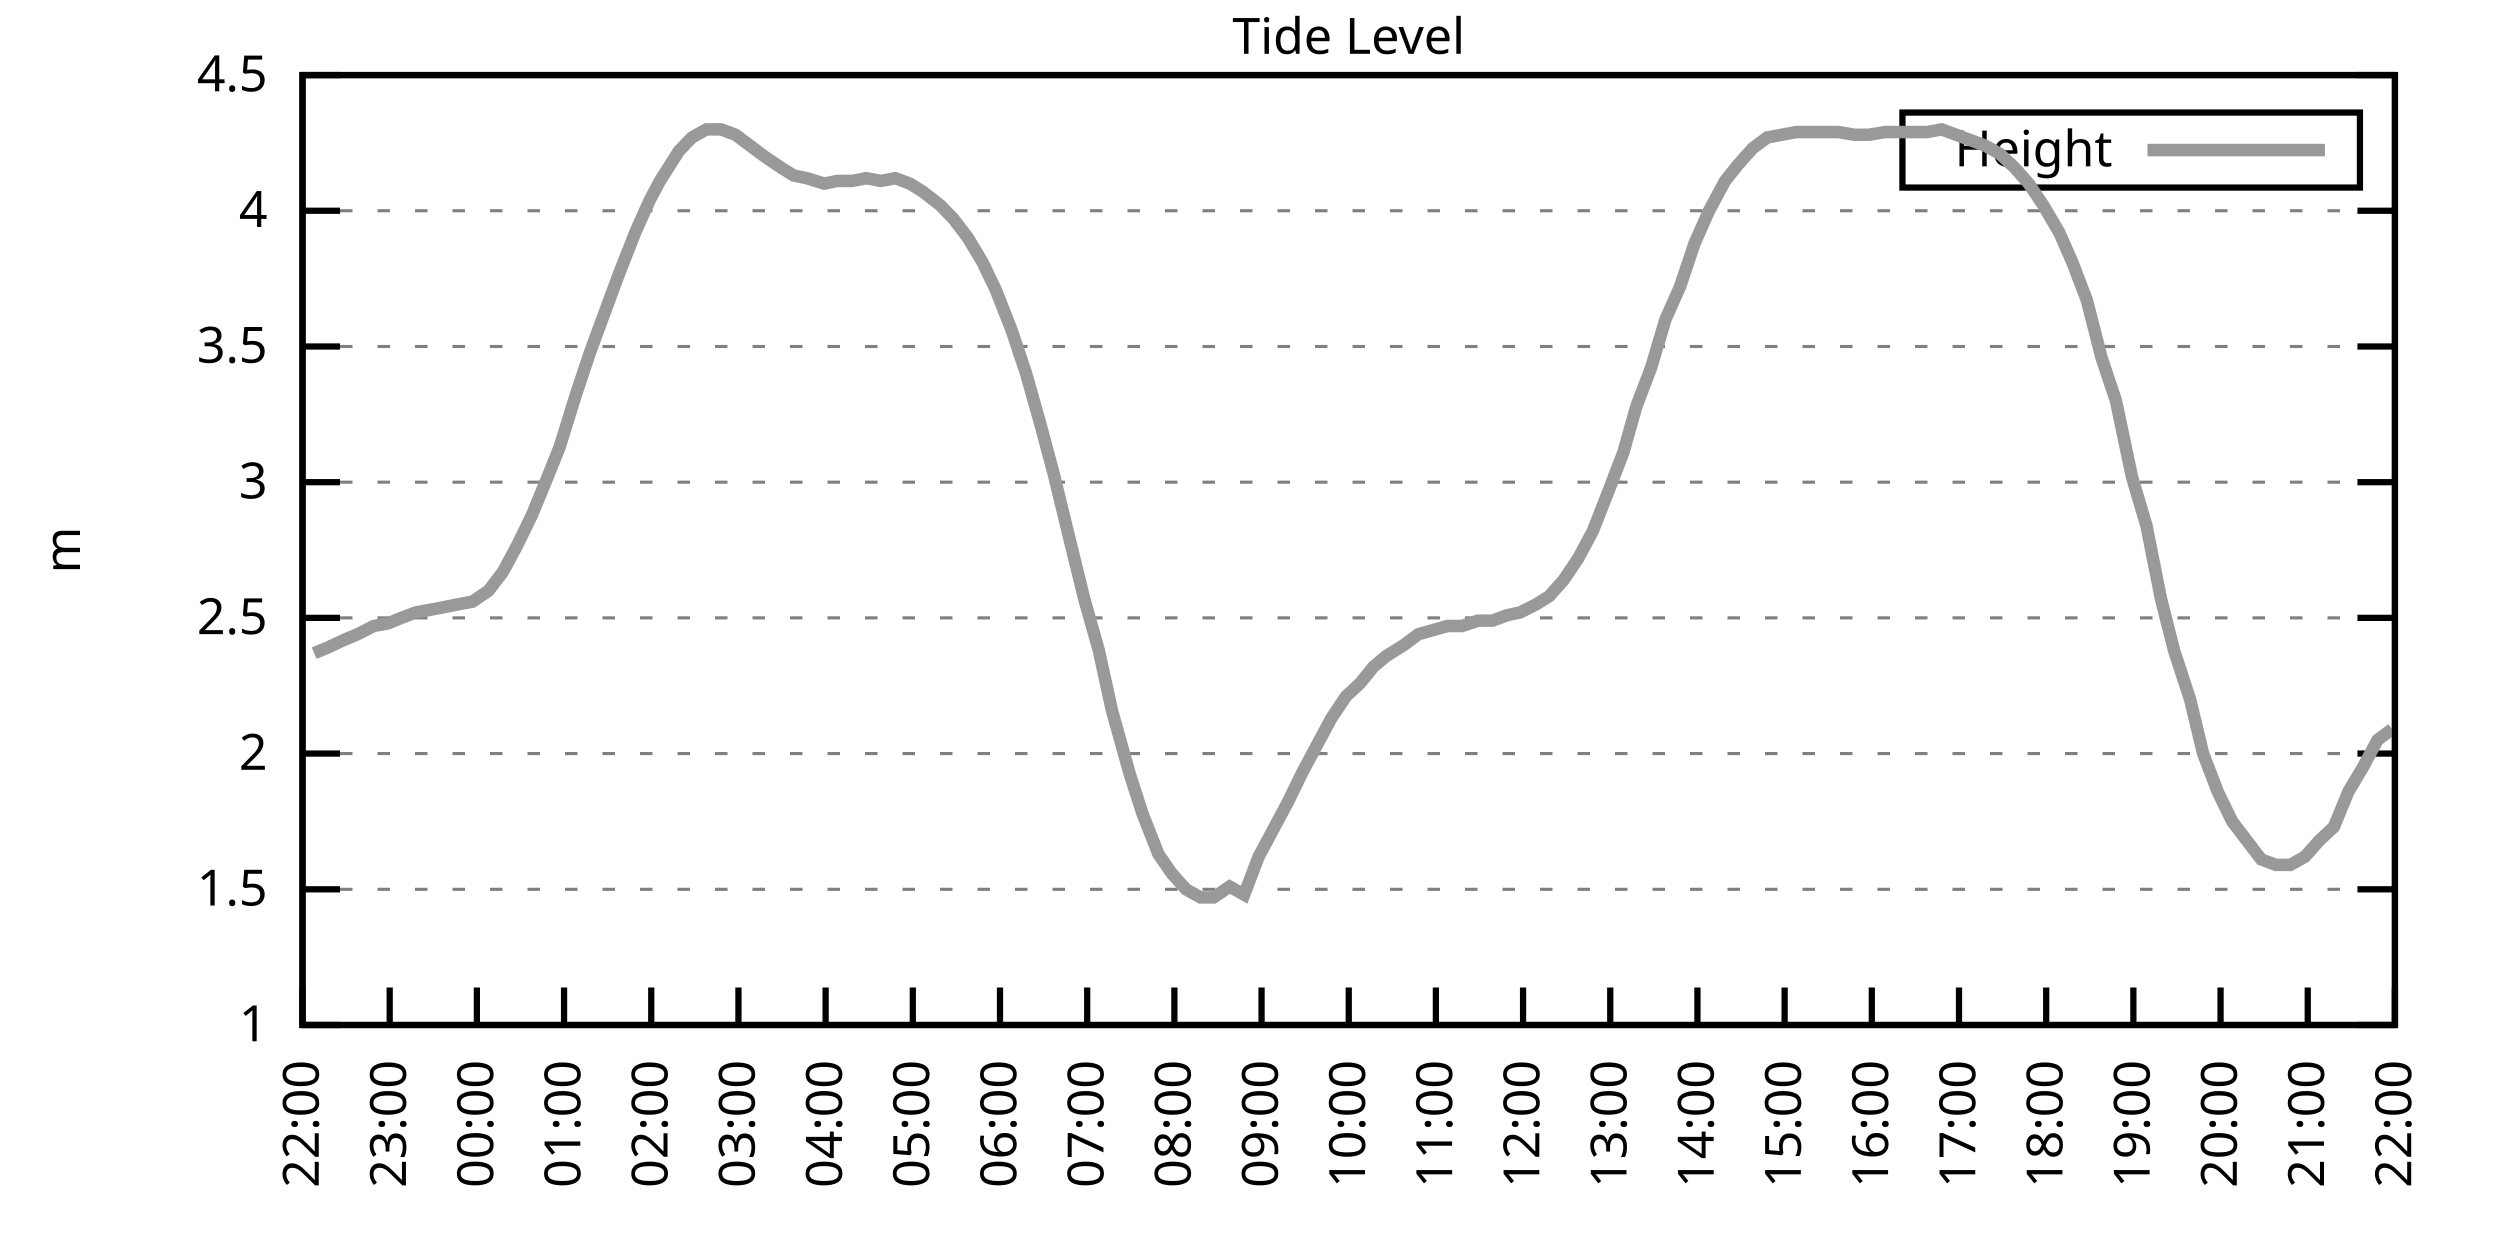
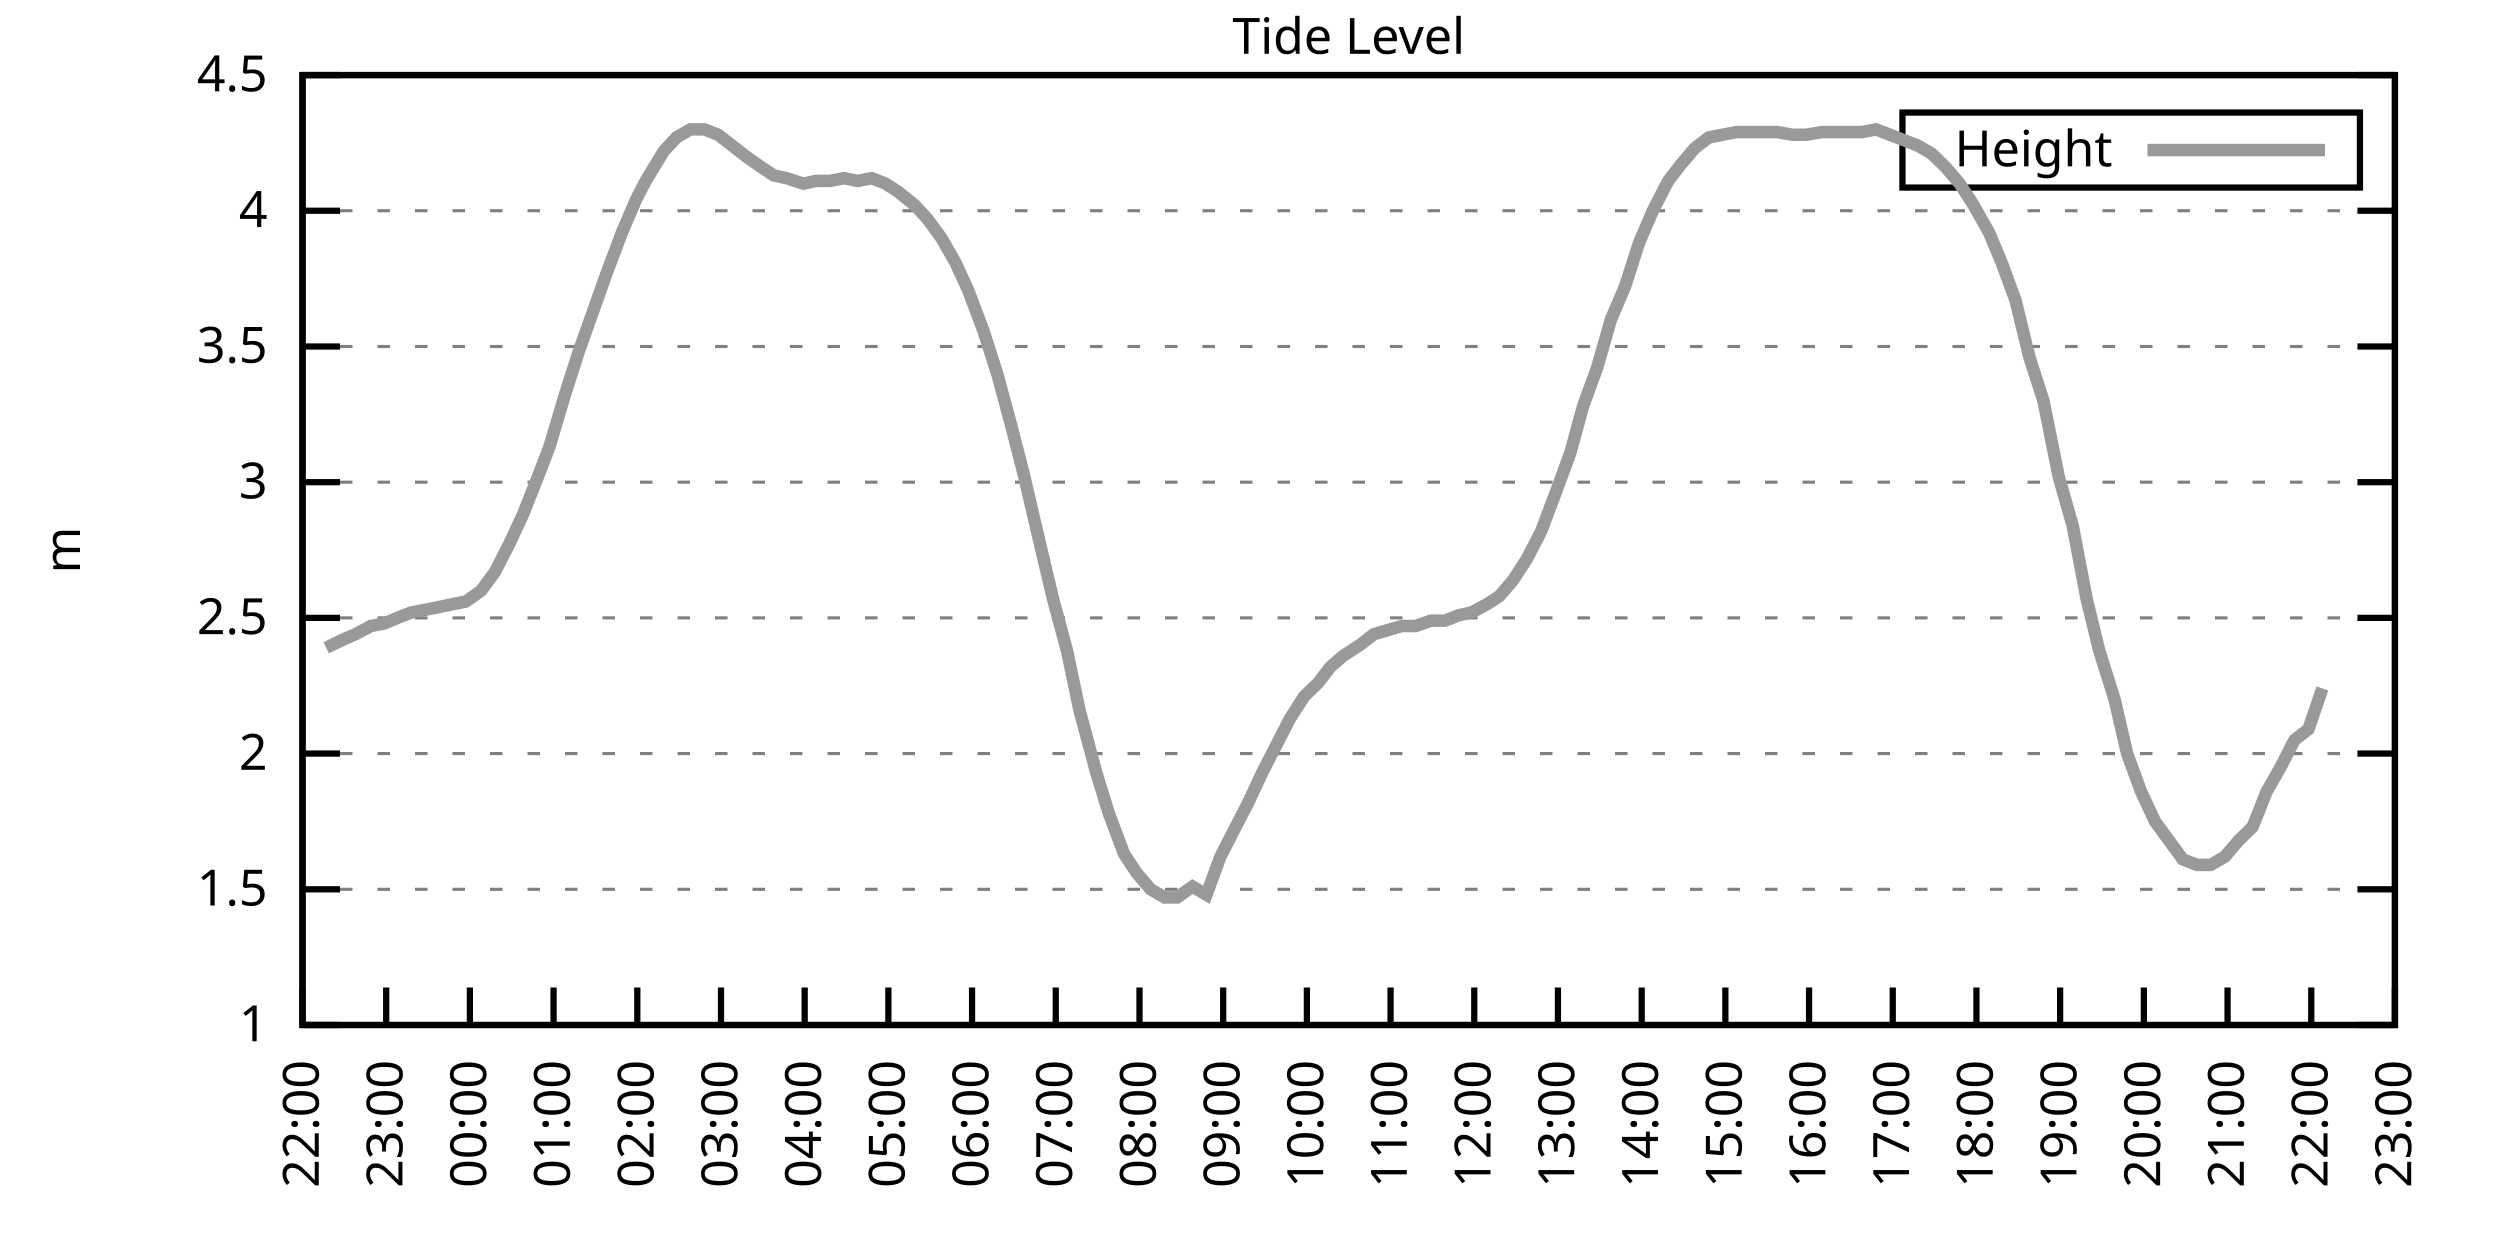
<svg xmlns="http://www.w3.org/2000/svg" xmlns:xlink="http://www.w3.org/1999/xlink" width="400" height="200" viewBox="0 0 400 200">
  <g id="gnuplot_canvas">
    <rect x="0" y="0" width="400" height="200" fill="none" />
    <defs>
      <circle id="gpDot" r="0.5" stroke-width="0.5" stroke="currentColor" />
      <path id="gpPt0" stroke-width="0.333" stroke="currentColor" d="M-1,0 h2 M0,-1 v2" />
      <path id="gpPt1" stroke-width="0.333" stroke="currentColor" d="M-1,-1 L1,1 M1,-1 L-1,1" />
      <path id="gpPt2" stroke-width="0.333" stroke="currentColor" d="M-1,0 L1,0 M0,-1 L0,1 M-1,-1 L1,1 M-1,1 L1,-1" />
      <rect id="gpPt3" stroke-width="0.333" stroke="currentColor" x="-1" y="-1" width="2" height="2" />
      <rect id="gpPt4" stroke-width="0.333" stroke="currentColor" fill="currentColor" x="-1" y="-1" width="2" height="2" />
      <circle id="gpPt5" stroke-width="0.333" stroke="currentColor" cx="0" cy="0" r="1" />
      <use xlink:href="#gpPt5" id="gpPt6" fill="currentColor" stroke="none" />
      <path id="gpPt7" stroke-width="0.333" stroke="currentColor" d="M0,-1.33 L-1.33,0.67 L1.33,0.67 z" />
      <use xlink:href="#gpPt7" id="gpPt8" fill="currentColor" stroke="none" />
      <use xlink:href="#gpPt7" id="gpPt9" stroke="currentColor" transform="rotate(180)" />
      <use xlink:href="#gpPt9" id="gpPt10" fill="currentColor" stroke="none" />
      <use xlink:href="#gpPt3" id="gpPt11" stroke="currentColor" transform="rotate(45)" />
      <use xlink:href="#gpPt11" id="gpPt12" fill="currentColor" stroke="none" />
      <path id="gpPt13" stroke-width="0.333" stroke="currentColor" d="M0,1.330 L1.265,0.411 L0.782,-1.067 L-0.782,-1.076 L-1.265,0.411 z" />
      <use xlink:href="#gpPt13" id="gpPt14" fill="currentColor" stroke="none" />
      <filter id="textbox" filterUnits="objectBoundingBox" x="0" y="0" height="1" width="1">
        <feFlood flood-color="white" flood-opacity="1" result="bgnd" />
        <feComposite in="SourceGraphic" in2="bgnd" operator="atop" />
      </filter>
      <filter id="greybox" filterUnits="objectBoundingBox" x="0" y="0" height="1" width="1">
        <feFlood flood-color="lightgrey" flood-opacity="1" result="grey" />
        <feComposite in="SourceGraphic" in2="grey" operator="atop" />
      </filter>
    </defs>
    <g fill="none" color="white" stroke="currentColor" stroke-width="1.00" stroke-linecap="butt" stroke-linejoin="miter">
</g>
    <g fill="none" color="black" stroke="currentColor" stroke-width="1.00" stroke-linecap="butt" stroke-linejoin="miter">
      <g stroke="none" shape-rendering="crispEdges">
        <polygon fill="rgb(255, 255, 255)" points="48.40,164.00 383.18,164.00 383.18,12.02 48.40,12.02 " />
      </g>
    </g>
    <g fill="none" color="black" stroke="currentColor" stroke-width="1.00" stroke-linecap="butt" stroke-linejoin="miter">
</g>
    <g fill="none" color="black" stroke="black" stroke-width="0.50" stroke-linecap="butt" stroke-linejoin="miter">
</g>
    <g fill="none" color="gray" stroke="currentColor" stroke-width="0.50" stroke-linecap="butt" stroke-linejoin="miter">
      <path stroke="gray" stroke-dasharray="2,4" class="gridline" d="M48.40,164.00 L383.19,164.00  " />
    </g>
    <g fill="none" color="gray" stroke="gray" stroke-width="1.00" stroke-linecap="butt" stroke-linejoin="miter">
</g>
    <g fill="none" color="black" stroke="currentColor" stroke-width="1.00" stroke-linecap="butt" stroke-linejoin="miter">
      <path stroke="black" d="M48.40,164.00 L54.40,164.00 M383.19,164.00 L377.19,164.00  " />
      <g transform="translate(42.80,166.60)" stroke="none" fill="black" font-family="Sans" font-size="8.00" text-anchor="end">
        <text>
          <tspan font-family="Sans"> 1</tspan>
        </text>
      </g>
    </g>
    <g fill="none" color="black" stroke="currentColor" stroke-width="1.00" stroke-linecap="butt" stroke-linejoin="miter">
</g>
    <g fill="none" color="black" stroke="black" stroke-width="0.50" stroke-linecap="butt" stroke-linejoin="miter">
</g>
    <g fill="none" color="gray" stroke="currentColor" stroke-width="0.50" stroke-linecap="butt" stroke-linejoin="miter">
      <path stroke="gray" stroke-dasharray="2,4" class="gridline" d="M48.40,142.29 L383.19,142.29  " />
    </g>
    <g fill="none" color="gray" stroke="gray" stroke-width="1.00" stroke-linecap="butt" stroke-linejoin="miter">
</g>
    <g fill="none" color="black" stroke="currentColor" stroke-width="1.00" stroke-linecap="butt" stroke-linejoin="miter">
      <path stroke="black" d="M48.40,142.29 L54.40,142.29 M383.19,142.29 L377.19,142.29  " />
      <g transform="translate(42.80,144.89)" stroke="none" fill="black" font-family="Sans" font-size="8.00" text-anchor="end">
        <text>
          <tspan font-family="Sans"> 1.5</tspan>
        </text>
      </g>
    </g>
    <g fill="none" color="black" stroke="currentColor" stroke-width="1.00" stroke-linecap="butt" stroke-linejoin="miter">
</g>
    <g fill="none" color="black" stroke="black" stroke-width="0.50" stroke-linecap="butt" stroke-linejoin="miter">
</g>
    <g fill="none" color="gray" stroke="currentColor" stroke-width="0.50" stroke-linecap="butt" stroke-linejoin="miter">
      <path stroke="gray" stroke-dasharray="2,4" class="gridline" d="M48.40,120.57 L383.19,120.57  " />
    </g>
    <g fill="none" color="gray" stroke="gray" stroke-width="1.00" stroke-linecap="butt" stroke-linejoin="miter">
</g>
    <g fill="none" color="black" stroke="currentColor" stroke-width="1.00" stroke-linecap="butt" stroke-linejoin="miter">
      <path stroke="black" d="M48.40,120.57 L54.40,120.57 M383.19,120.57 L377.19,120.57  " />
      <g transform="translate(42.80,123.17)" stroke="none" fill="black" font-family="Sans" font-size="8.00" text-anchor="end">
        <text>
          <tspan font-family="Sans"> 2</tspan>
        </text>
      </g>
    </g>
    <g fill="none" color="black" stroke="currentColor" stroke-width="1.00" stroke-linecap="butt" stroke-linejoin="miter">
</g>
    <g fill="none" color="black" stroke="black" stroke-width="0.50" stroke-linecap="butt" stroke-linejoin="miter">
</g>
    <g fill="none" color="gray" stroke="currentColor" stroke-width="0.50" stroke-linecap="butt" stroke-linejoin="miter">
      <path stroke="gray" stroke-dasharray="2,4" class="gridline" d="M48.40,98.86 L383.19,98.86  " />
    </g>
    <g fill="none" color="gray" stroke="gray" stroke-width="1.00" stroke-linecap="butt" stroke-linejoin="miter">
</g>
    <g fill="none" color="black" stroke="currentColor" stroke-width="1.00" stroke-linecap="butt" stroke-linejoin="miter">
      <path stroke="black" d="M48.40,98.86 L54.40,98.86 M383.19,98.86 L377.19,98.86  " />
      <g transform="translate(42.80,101.46)" stroke="none" fill="black" font-family="Sans" font-size="8.00" text-anchor="end">
        <text>
          <tspan font-family="Sans"> 2.5</tspan>
        </text>
      </g>
    </g>
    <g fill="none" color="black" stroke="currentColor" stroke-width="1.00" stroke-linecap="butt" stroke-linejoin="miter">
</g>
    <g fill="none" color="black" stroke="black" stroke-width="0.50" stroke-linecap="butt" stroke-linejoin="miter">
</g>
    <g fill="none" color="gray" stroke="currentColor" stroke-width="0.50" stroke-linecap="butt" stroke-linejoin="miter">
      <path stroke="gray" stroke-dasharray="2,4" class="gridline" d="M48.40,77.15 L383.19,77.15  " />
    </g>
    <g fill="none" color="gray" stroke="gray" stroke-width="1.00" stroke-linecap="butt" stroke-linejoin="miter">
</g>
    <g fill="none" color="black" stroke="currentColor" stroke-width="1.00" stroke-linecap="butt" stroke-linejoin="miter">
      <path stroke="black" d="M48.40,77.15 L54.40,77.15 M383.19,77.15 L377.19,77.15  " />
      <g transform="translate(42.80,79.75)" stroke="none" fill="black" font-family="Sans" font-size="8.00" text-anchor="end">
        <text>
          <tspan font-family="Sans"> 3</tspan>
        </text>
      </g>
    </g>
    <g fill="none" color="black" stroke="currentColor" stroke-width="1.00" stroke-linecap="butt" stroke-linejoin="miter">
</g>
    <g fill="none" color="black" stroke="black" stroke-width="0.50" stroke-linecap="butt" stroke-linejoin="miter">
</g>
    <g fill="none" color="gray" stroke="currentColor" stroke-width="0.50" stroke-linecap="butt" stroke-linejoin="miter">
      <path stroke="gray" stroke-dasharray="2,4" class="gridline" d="M48.40,55.44 L383.19,55.44  " />
    </g>
    <g fill="none" color="gray" stroke="gray" stroke-width="1.00" stroke-linecap="butt" stroke-linejoin="miter">
</g>
    <g fill="none" color="black" stroke="currentColor" stroke-width="1.00" stroke-linecap="butt" stroke-linejoin="miter">
      <path stroke="black" d="M48.40,55.44 L54.40,55.44 M383.19,55.44 L377.19,55.44  " />
      <g transform="translate(42.80,58.04)" stroke="none" fill="black" font-family="Sans" font-size="8.00" text-anchor="end">
        <text>
          <tspan font-family="Sans"> 3.5</tspan>
        </text>
      </g>
    </g>
    <g fill="none" color="black" stroke="currentColor" stroke-width="1.00" stroke-linecap="butt" stroke-linejoin="miter">
</g>
    <g fill="none" color="black" stroke="black" stroke-width="0.50" stroke-linecap="butt" stroke-linejoin="miter">
</g>
    <g fill="none" color="gray" stroke="currentColor" stroke-width="0.50" stroke-linecap="butt" stroke-linejoin="miter">
      <path stroke="gray" stroke-dasharray="2,4" class="gridline" d="M48.40,33.72 L383.19,33.72  " />
    </g>
    <g fill="none" color="gray" stroke="gray" stroke-width="1.00" stroke-linecap="butt" stroke-linejoin="miter">
</g>
    <g fill="none" color="black" stroke="currentColor" stroke-width="1.00" stroke-linecap="butt" stroke-linejoin="miter">
      <path stroke="black" d="M48.40,33.72 L54.40,33.72 M383.19,33.72 L377.19,33.72  " />
      <g transform="translate(42.80,36.32)" stroke="none" fill="black" font-family="Sans" font-size="8.00" text-anchor="end">
        <text>
          <tspan font-family="Sans"> 4</tspan>
        </text>
      </g>
    </g>
    <g fill="none" color="black" stroke="currentColor" stroke-width="1.00" stroke-linecap="butt" stroke-linejoin="miter">
</g>
    <g fill="none" color="black" stroke="black" stroke-width="0.50" stroke-linecap="butt" stroke-linejoin="miter">
</g>
    <g fill="none" color="gray" stroke="currentColor" stroke-width="0.50" stroke-linecap="butt" stroke-linejoin="miter">
      <path stroke="gray" stroke-dasharray="2,4" class="gridline" d="M48.40,12.01 L383.19,12.01  " />
    </g>
    <g fill="none" color="gray" stroke="gray" stroke-width="1.00" stroke-linecap="butt" stroke-linejoin="miter">
</g>
    <g fill="none" color="black" stroke="currentColor" stroke-width="1.00" stroke-linecap="butt" stroke-linejoin="miter">
      <path stroke="black" d="M48.40,12.01 L54.40,12.01 M383.19,12.01 L377.19,12.01  " />
      <g transform="translate(42.80,14.61)" stroke="none" fill="black" font-family="Sans" font-size="8.00" text-anchor="end">
        <text>
          <tspan font-family="Sans"> 4.5</tspan>
        </text>
      </g>
    </g>
    <g fill="none" color="black" stroke="currentColor" stroke-width="1.00" stroke-linecap="butt" stroke-linejoin="miter">
      <path stroke="black" d="M48.40,164.00 L48.40,158.00  " />
      <g transform="translate(51.00,169.60) rotate(270.00)" stroke="none" fill="black" font-family="Sans" font-size="8.00" text-anchor="end">
        <text>
          <tspan font-family="Sans">22:00</tspan>
        </text>
      </g>
    </g>
    <g fill="none" color="black" stroke="currentColor" stroke-width="1.00" stroke-linecap="butt" stroke-linejoin="miter">
-       <path stroke="black" d="M62.35,164.00 L62.35,158.00  " />
-       <g transform="translate(64.95,169.60) rotate(270.00)" stroke="none" fill="black" font-family="Sans" font-size="8.00" text-anchor="end">
+       <path stroke="black" d="M61.79,164.00 L61.79,158.00  " />
+       <g transform="translate(64.39,169.60) rotate(270.00)" stroke="none" fill="black" font-family="Sans" font-size="8.00" text-anchor="end">
        <text>
          <tspan font-family="Sans">23:00</tspan>
        </text>
      </g>
    </g>
    <g fill="none" color="black" stroke="currentColor" stroke-width="1.00" stroke-linecap="butt" stroke-linejoin="miter">
-       <path stroke="black" d="M76.30,164.00 L76.30,158.00  " />
-       <g transform="translate(78.90,169.60) rotate(270.00)" stroke="none" fill="black" font-family="Sans" font-size="8.00" text-anchor="end">
+       <path stroke="black" d="M75.18,164.00 L75.18,158.00  " />
+       <g transform="translate(77.78,169.60) rotate(270.00)" stroke="none" fill="black" font-family="Sans" font-size="8.00" text-anchor="end">
        <text>
          <tspan font-family="Sans">00:00</tspan>
        </text>
      </g>
    </g>
    <g fill="none" color="black" stroke="currentColor" stroke-width="1.00" stroke-linecap="butt" stroke-linejoin="miter">
-       <path stroke="black" d="M90.25,164.00 L90.25,158.00  " />
-       <g transform="translate(92.85,169.60) rotate(270.00)" stroke="none" fill="black" font-family="Sans" font-size="8.00" text-anchor="end">
+       <path stroke="black" d="M88.57,164.00 L88.57,158.00  " />
+       <g transform="translate(91.17,169.60) rotate(270.00)" stroke="none" fill="black" font-family="Sans" font-size="8.00" text-anchor="end">
        <text>
          <tspan font-family="Sans">01:00</tspan>
        </text>
      </g>
    </g>
    <g fill="none" color="black" stroke="currentColor" stroke-width="1.00" stroke-linecap="butt" stroke-linejoin="miter">
-       <path stroke="black" d="M104.20,164.00 L104.20,158.00  " />
-       <g transform="translate(106.80,169.60) rotate(270.00)" stroke="none" fill="black" font-family="Sans" font-size="8.00" text-anchor="end">
+       <path stroke="black" d="M101.97,164.00 L101.97,158.00  " />
+       <g transform="translate(104.57,169.60) rotate(270.00)" stroke="none" fill="black" font-family="Sans" font-size="8.00" text-anchor="end">
        <text>
          <tspan font-family="Sans">02:00</tspan>
        </text>
      </g>
    </g>
    <g fill="none" color="black" stroke="currentColor" stroke-width="1.00" stroke-linecap="butt" stroke-linejoin="miter">
-       <path stroke="black" d="M118.15,164.00 L118.15,158.00  " />
-       <g transform="translate(120.75,169.60) rotate(270.00)" stroke="none" fill="black" font-family="Sans" font-size="8.00" text-anchor="end">
+       <path stroke="black" d="M115.36,164.00 L115.36,158.00  " />
+       <g transform="translate(117.96,169.60) rotate(270.00)" stroke="none" fill="black" font-family="Sans" font-size="8.00" text-anchor="end">
        <text>
          <tspan font-family="Sans">03:00</tspan>
        </text>
      </g>
    </g>
    <g fill="none" color="black" stroke="currentColor" stroke-width="1.00" stroke-linecap="butt" stroke-linejoin="miter">
-       <path stroke="black" d="M132.10,164.00 L132.10,158.00  " />
-       <g transform="translate(134.70,169.60) rotate(270.00)" stroke="none" fill="black" font-family="Sans" font-size="8.00" text-anchor="end">
+       <path stroke="black" d="M128.75,164.00 L128.75,158.00  " />
+       <g transform="translate(131.35,169.60) rotate(270.00)" stroke="none" fill="black" font-family="Sans" font-size="8.00" text-anchor="end">
        <text>
          <tspan font-family="Sans">04:00</tspan>
        </text>
      </g>
    </g>
    <g fill="none" color="black" stroke="currentColor" stroke-width="1.00" stroke-linecap="butt" stroke-linejoin="miter">
-       <path stroke="black" d="M146.05,164.00 L146.05,158.00  " />
-       <g transform="translate(148.65,169.60) rotate(270.00)" stroke="none" fill="black" font-family="Sans" font-size="8.00" text-anchor="end">
+       <path stroke="black" d="M142.14,164.00 L142.14,158.00  " />
+       <g transform="translate(144.74,169.60) rotate(270.00)" stroke="none" fill="black" font-family="Sans" font-size="8.00" text-anchor="end">
        <text>
          <tspan font-family="Sans">05:00</tspan>
        </text>
      </g>
    </g>
    <g fill="none" color="black" stroke="currentColor" stroke-width="1.00" stroke-linecap="butt" stroke-linejoin="miter">
-       <path stroke="black" d="M160.00,164.00 L160.00,158.00  " />
-       <g transform="translate(162.60,169.60) rotate(270.00)" stroke="none" fill="black" font-family="Sans" font-size="8.00" text-anchor="end">
+       <path stroke="black" d="M155.53,164.00 L155.53,158.00  " />
+       <g transform="translate(158.13,169.60) rotate(270.00)" stroke="none" fill="black" font-family="Sans" font-size="8.00" text-anchor="end">
        <text>
          <tspan font-family="Sans">06:00</tspan>
        </text>
      </g>
    </g>
    <g fill="none" color="black" stroke="currentColor" stroke-width="1.00" stroke-linecap="butt" stroke-linejoin="miter">
-       <path stroke="black" d="M173.95,164.00 L173.95,158.00  " />
-       <g transform="translate(176.55,169.60) rotate(270.00)" stroke="none" fill="black" font-family="Sans" font-size="8.00" text-anchor="end">
+       <path stroke="black" d="M168.92,164.00 L168.92,158.00  " />
+       <g transform="translate(171.52,169.60) rotate(270.00)" stroke="none" fill="black" font-family="Sans" font-size="8.00" text-anchor="end">
        <text>
          <tspan font-family="Sans">07:00</tspan>
        </text>
      </g>
    </g>
    <g fill="none" color="black" stroke="currentColor" stroke-width="1.00" stroke-linecap="butt" stroke-linejoin="miter">
-       <path stroke="black" d="M187.90,164.00 L187.90,158.00  " />
-       <g transform="translate(190.50,169.60) rotate(270.00)" stroke="none" fill="black" font-family="Sans" font-size="8.00" text-anchor="end">
+       <path stroke="black" d="M182.32,164.00 L182.32,158.00  " />
+       <g transform="translate(184.92,169.60) rotate(270.00)" stroke="none" fill="black" font-family="Sans" font-size="8.00" text-anchor="end">
        <text>
          <tspan font-family="Sans">08:00</tspan>
        </text>
      </g>
    </g>
    <g fill="none" color="black" stroke="currentColor" stroke-width="1.00" stroke-linecap="butt" stroke-linejoin="miter">
-       <path stroke="black" d="M201.85,164.00 L201.85,158.00  " />
-       <g transform="translate(204.45,169.60) rotate(270.00)" stroke="none" fill="black" font-family="Sans" font-size="8.00" text-anchor="end">
+       <path stroke="black" d="M195.71,164.00 L195.71,158.00  " />
+       <g transform="translate(198.31,169.60) rotate(270.00)" stroke="none" fill="black" font-family="Sans" font-size="8.00" text-anchor="end">
        <text>
          <tspan font-family="Sans">09:00</tspan>
        </text>
      </g>
    </g>
    <g fill="none" color="black" stroke="currentColor" stroke-width="1.00" stroke-linecap="butt" stroke-linejoin="miter">
-       <path stroke="black" d="M215.80,164.00 L215.80,158.00  " />
-       <g transform="translate(218.40,169.60) rotate(270.00)" stroke="none" fill="black" font-family="Sans" font-size="8.00" text-anchor="end">
+       <path stroke="black" d="M209.10,164.00 L209.10,158.00  " />
+       <g transform="translate(211.70,169.60) rotate(270.00)" stroke="none" fill="black" font-family="Sans" font-size="8.00" text-anchor="end">
        <text>
          <tspan font-family="Sans">10:00</tspan>
        </text>
      </g>
    </g>
    <g fill="none" color="black" stroke="currentColor" stroke-width="1.00" stroke-linecap="butt" stroke-linejoin="miter">
-       <path stroke="black" d="M229.74,164.00 L229.74,158.00  " />
-       <g transform="translate(232.34,169.60) rotate(270.00)" stroke="none" fill="black" font-family="Sans" font-size="8.00" text-anchor="end">
+       <path stroke="black" d="M222.49,164.00 L222.49,158.00  " />
+       <g transform="translate(225.09,169.60) rotate(270.00)" stroke="none" fill="black" font-family="Sans" font-size="8.00" text-anchor="end">
        <text>
          <tspan font-family="Sans">11:00</tspan>
        </text>
      </g>
    </g>
    <g fill="none" color="black" stroke="currentColor" stroke-width="1.00" stroke-linecap="butt" stroke-linejoin="miter">
-       <path stroke="black" d="M243.69,164.00 L243.69,158.00  " />
-       <g transform="translate(246.29,169.60) rotate(270.00)" stroke="none" fill="black" font-family="Sans" font-size="8.00" text-anchor="end">
+       <path stroke="black" d="M235.88,164.00 L235.88,158.00  " />
+       <g transform="translate(238.48,169.60) rotate(270.00)" stroke="none" fill="black" font-family="Sans" font-size="8.00" text-anchor="end">
        <text>
          <tspan font-family="Sans">12:00</tspan>
        </text>
      </g>
    </g>
    <g fill="none" color="black" stroke="currentColor" stroke-width="1.00" stroke-linecap="butt" stroke-linejoin="miter">
-       <path stroke="black" d="M257.64,164.00 L257.64,158.00  " />
-       <g transform="translate(260.24,169.60) rotate(270.00)" stroke="none" fill="black" font-family="Sans" font-size="8.00" text-anchor="end">
+       <path stroke="black" d="M249.27,164.00 L249.27,158.00  " />
+       <g transform="translate(251.87,169.60) rotate(270.00)" stroke="none" fill="black" font-family="Sans" font-size="8.00" text-anchor="end">
        <text>
          <tspan font-family="Sans">13:00</tspan>
        </text>
      </g>
    </g>
    <g fill="none" color="black" stroke="currentColor" stroke-width="1.00" stroke-linecap="butt" stroke-linejoin="miter">
-       <path stroke="black" d="M271.59,164.00 L271.59,158.00  " />
-       <g transform="translate(274.19,169.60) rotate(270.00)" stroke="none" fill="black" font-family="Sans" font-size="8.00" text-anchor="end">
+       <path stroke="black" d="M262.67,164.00 L262.67,158.00  " />
+       <g transform="translate(265.27,169.60) rotate(270.00)" stroke="none" fill="black" font-family="Sans" font-size="8.00" text-anchor="end">
        <text>
          <tspan font-family="Sans">14:00</tspan>
        </text>
      </g>
    </g>
    <g fill="none" color="black" stroke="currentColor" stroke-width="1.00" stroke-linecap="butt" stroke-linejoin="miter">
-       <path stroke="black" d="M285.54,164.00 L285.54,158.00  " />
-       <g transform="translate(288.14,169.60) rotate(270.00)" stroke="none" fill="black" font-family="Sans" font-size="8.00" text-anchor="end">
+       <path stroke="black" d="M276.06,164.00 L276.06,158.00  " />
+       <g transform="translate(278.66,169.60) rotate(270.00)" stroke="none" fill="black" font-family="Sans" font-size="8.00" text-anchor="end">
        <text>
          <tspan font-family="Sans">15:00</tspan>
        </text>
      </g>
    </g>
    <g fill="none" color="black" stroke="currentColor" stroke-width="1.00" stroke-linecap="butt" stroke-linejoin="miter">
-       <path stroke="black" d="M299.49,164.00 L299.49,158.00  " />
-       <g transform="translate(302.09,169.60) rotate(270.00)" stroke="none" fill="black" font-family="Sans" font-size="8.00" text-anchor="end">
+       <path stroke="black" d="M289.45,164.00 L289.45,158.00  " />
+       <g transform="translate(292.05,169.60) rotate(270.00)" stroke="none" fill="black" font-family="Sans" font-size="8.00" text-anchor="end">
        <text>
          <tspan font-family="Sans">16:00</tspan>
        </text>
      </g>
    </g>
    <g fill="none" color="black" stroke="currentColor" stroke-width="1.00" stroke-linecap="butt" stroke-linejoin="miter">
-       <path stroke="black" d="M313.44,164.00 L313.44,158.00  " />
-       <g transform="translate(316.04,169.60) rotate(270.00)" stroke="none" fill="black" font-family="Sans" font-size="8.00" text-anchor="end">
+       <path stroke="black" d="M302.84,164.00 L302.84,158.00  " />
+       <g transform="translate(305.44,169.60) rotate(270.00)" stroke="none" fill="black" font-family="Sans" font-size="8.00" text-anchor="end">
        <text>
          <tspan font-family="Sans">17:00</tspan>
        </text>
      </g>
    </g>
    <g fill="none" color="black" stroke="currentColor" stroke-width="1.00" stroke-linecap="butt" stroke-linejoin="miter">
-       <path stroke="black" d="M327.39,164.00 L327.39,158.00  " />
-       <g transform="translate(329.99,169.60) rotate(270.00)" stroke="none" fill="black" font-family="Sans" font-size="8.00" text-anchor="end">
+       <path stroke="black" d="M316.23,164.00 L316.23,158.00  " />
+       <g transform="translate(318.83,169.60) rotate(270.00)" stroke="none" fill="black" font-family="Sans" font-size="8.00" text-anchor="end">
        <text>
          <tspan font-family="Sans">18:00</tspan>
        </text>
      </g>
    </g>
    <g fill="none" color="black" stroke="currentColor" stroke-width="1.00" stroke-linecap="butt" stroke-linejoin="miter">
-       <path stroke="black" d="M341.34,164.00 L341.34,158.00  " />
-       <g transform="translate(343.94,169.60) rotate(270.00)" stroke="none" fill="black" font-family="Sans" font-size="8.00" text-anchor="end">
+       <path stroke="black" d="M329.62,164.00 L329.62,158.00  " />
+       <g transform="translate(332.22,169.60) rotate(270.00)" stroke="none" fill="black" font-family="Sans" font-size="8.00" text-anchor="end">
        <text>
          <tspan font-family="Sans">19:00</tspan>
        </text>
      </g>
    </g>
    <g fill="none" color="black" stroke="currentColor" stroke-width="1.00" stroke-linecap="butt" stroke-linejoin="miter">
-       <path stroke="black" d="M355.29,164.00 L355.29,158.00  " />
-       <g transform="translate(357.89,169.60) rotate(270.00)" stroke="none" fill="black" font-family="Sans" font-size="8.00" text-anchor="end">
+       <path stroke="black" d="M343.02,164.00 L343.02,158.00  " />
+       <g transform="translate(345.62,169.60) rotate(270.00)" stroke="none" fill="black" font-family="Sans" font-size="8.00" text-anchor="end">
        <text>
          <tspan font-family="Sans">20:00</tspan>
        </text>
      </g>
    </g>
    <g fill="none" color="black" stroke="currentColor" stroke-width="1.00" stroke-linecap="butt" stroke-linejoin="miter">
-       <path stroke="black" d="M369.24,164.00 L369.24,158.00  " />
-       <g transform="translate(371.84,169.60) rotate(270.00)" stroke="none" fill="black" font-family="Sans" font-size="8.00" text-anchor="end">
+       <path stroke="black" d="M356.41,164.00 L356.41,158.00  " />
+       <g transform="translate(359.01,169.60) rotate(270.00)" stroke="none" fill="black" font-family="Sans" font-size="8.00" text-anchor="end">
        <text>
          <tspan font-family="Sans">21:00</tspan>
+         </text>
+       </g>
+     </g>
+     <g fill="none" color="black" stroke="currentColor" stroke-width="1.00" stroke-linecap="butt" stroke-linejoin="miter">
+       <path stroke="black" d="M369.80,164.00 L369.80,158.00  " />
+       <g transform="translate(372.40,169.60) rotate(270.00)" stroke="none" fill="black" font-family="Sans" font-size="8.00" text-anchor="end">
+         <text>
+           <tspan font-family="Sans">22:00</tspan>
        </text>
      </g>
    </g>
    <g fill="none" color="black" stroke="currentColor" stroke-width="1.00" stroke-linecap="butt" stroke-linejoin="miter">
      <path stroke="black" d="M383.19,164.00 L383.19,158.00  " />
      <g transform="translate(385.79,169.60) rotate(270.00)" stroke="none" fill="black" font-family="Sans" font-size="8.00" text-anchor="end">
        <text>
-           <tspan font-family="Sans">22:00</tspan>
+           <tspan font-family="Sans">23:00</tspan>
        </text>
      </g>
    </g>
    <g fill="none" color="black" stroke="currentColor" stroke-width="1.00" stroke-linecap="butt" stroke-linejoin="miter">
</g>
    <g fill="none" color="black" stroke="currentColor" stroke-width="1.00" stroke-linecap="butt" stroke-linejoin="miter">
      <path stroke="black" d="M48.40,12.01 L48.40,164.00 L383.19,164.00 L383.19,12.01 L48.40,12.01 Z  " />
    </g>
    <g fill="none" color="black" stroke="currentColor" stroke-width="1.00" stroke-linecap="butt" stroke-linejoin="miter">
</g>
    <g fill="none" color="black" stroke="currentColor" stroke-width="1.00" stroke-linecap="butt" stroke-linejoin="miter">
      <path stroke="black" d="M304.39,30.01 L304.39,18.01 L377.59,18.01 L377.59,30.01 L304.39,30.01 Z  " />
    </g>
    <g id="Tide_level_plot_1">
      <g fill="none" color="white" stroke="black" stroke-width="2.00" stroke-linecap="butt" stroke-linejoin="miter">
</g>
      <g fill="none" color="black" stroke="currentColor" stroke-width="2.00" stroke-linecap="butt" stroke-linejoin="miter">
        <g transform="translate(337.99,26.61)" stroke="none" fill="black" font-family="Sans" font-size="8.00" text-anchor="end">
          <text>
            <tspan font-family="Sans">Height</tspan>
          </text>
        </g>
      </g>
      <g fill="none" color="black" stroke="currentColor" stroke-width="2.00" stroke-linecap="butt" stroke-linejoin="miter">
-         <path stroke="rgb(153, 153, 153)" d="M343.59,24.01 L371.99,24.01 M50.26,104.51 L52.35,103.64 L55.14,102.34 L57.23,101.47 L59.79,100.16 L62.12,99.73   L64.21,98.86 L66.53,97.99 L68.86,97.56 L71.18,97.12 L73.28,96.69 L75.60,96.26 L78.16,94.52 L80.48,91.48   L82.81,87.14 L85.13,82.36 L87.46,76.71 L89.55,71.50 L92.11,63.25 L94.43,56.30 L96.99,49.36 L99.08,43.71   L101.64,37.20 L103.97,31.99 L105.59,28.95 L108.62,24.17 L110.71,22.00 L113.03,20.70 L115.36,20.70 L117.68,21.56   L120.01,23.30 L122.33,25.04 L124.89,26.77 L126.98,28.08 L129.08,28.51 L131.87,29.38 L133.96,28.95 L136.28,28.95   L138.61,28.51 L140.93,28.95 L143.26,28.51 L145.58,29.38 L147.67,30.68 L150.46,32.85 L152.56,35.03 L154.88,38.07   L157.21,41.97 L159.30,46.32 L161.86,52.83 L164.18,59.78 L166.51,68.03 L168.60,75.85 L170.92,85.40 L173.48,95.82   L175.81,104.07 L177.90,113.63 L180.69,123.61 L182.78,130.13 L185.34,136.64 L187.43,139.68 L189.76,142.29 L192.08,143.59   L194.17,143.59 L196.73,141.85 L199.06,143.16 L201.38,137.08 L203.71,132.73 L206.03,128.39 L208.36,123.61 L210.68,119.27   L213.01,114.93 L215.33,111.45 L217.65,109.28 L219.75,106.68 L221.84,104.94 L224.63,103.20 L226.95,101.47 L231.60,100.16   L233.93,100.16 L236.49,99.30 L238.81,99.30 L241.14,98.43 L243.23,97.99 L245.79,96.69 L247.88,95.39 L250.20,92.78   L252.53,89.31 L254.85,84.97 L257.41,78.45 L259.74,72.37 L261.83,64.99 L264.15,58.91 L266.48,51.09 L268.80,45.88   L271.13,38.93 L273.45,33.72 L276.01,28.95 L278.10,26.34 L280.43,23.73 L282.75,22.00 L285.08,21.56 L287.40,21.13   L289.73,21.13 L292.05,21.13 L294.15,21.13 L296.70,21.56 L299.03,21.56 L301.58,21.13 L303.91,21.13 L305.77,21.13   L308.33,21.13 L310.65,20.70 L312.98,21.56 L315.30,22.43 L317.63,23.30 L319.95,24.60 L322.28,26.77 L324.60,29.38   L326.93,32.85 L329.48,37.20 L331.58,41.97 L333.90,48.05 L336.23,57.17 L338.55,64.12 L341.11,76.28 L343.43,84.10   L345.76,95.82 L347.85,104.07 L350.41,111.89 L352.50,120.57 L354.83,126.65 L357.15,131.43 L361.80,137.51 L364.13,138.38   L366.45,138.38 L368.78,137.08 L371.10,134.47 L373.43,132.30 L375.75,126.65 L378.08,122.75 L380.40,118.40 L382.73,116.67    " />
+         <path stroke="rgb(153, 153, 153)" d="M343.59,24.01 L371.99,24.01 M52.19,103.64 L54.87,102.34 L56.88,101.47 L59.34,100.16 L61.57,99.73 L63.58,98.86   L65.81,97.99 L68.04,97.56 L70.27,97.12 L72.28,96.69 L74.51,96.26 L76.97,94.52 L79.20,91.48 L81.43,87.14   L83.66,82.36 L85.90,76.71 L87.91,71.50 L90.36,63.25 L92.59,56.30 L95.05,49.36 L97.06,43.71 L99.51,37.20   L101.74,31.99 L103.31,28.95 L106.21,24.17 L108.22,22.00 L110.45,20.70 L112.68,20.70 L114.91,21.56 L117.14,23.30   L119.38,25.04 L121.83,26.77 L123.84,28.08 L125.85,28.51 L128.53,29.38 L130.54,28.95 L132.77,28.95 L135.00,28.51   L137.23,28.95 L139.46,28.51 L141.69,29.38 L143.70,30.68 L146.38,32.85 L148.39,35.03 L150.62,38.07 L152.85,41.97   L154.86,46.32 L157.32,52.83 L159.55,59.78 L161.78,68.03 L163.79,75.85 L166.02,85.40 L168.48,95.82 L170.71,104.07   L172.72,113.63 L175.40,123.61 L177.41,130.13 L179.86,136.64 L181.87,139.68 L184.10,142.29 L186.33,143.59 L188.34,143.59   L190.80,141.85 L193.03,143.16 L195.26,137.08 L197.49,132.73 L199.73,128.39 L201.96,123.61 L204.19,119.27 L206.42,114.93   L208.65,111.45 L210.88,109.28 L212.89,106.68 L214.90,104.94 L217.58,103.20 L219.81,101.47 L224.28,100.16 L226.51,100.16   L228.96,99.30 L231.20,99.30 L233.43,98.43 L235.44,97.99 L237.89,96.69 L239.90,95.39 L242.13,92.78 L244.36,89.31   L246.60,84.97 L249.05,78.45 L251.28,72.37 L253.29,64.99 L255.52,58.91 L257.76,51.09 L259.99,45.88 L262.22,38.93   L264.45,33.72 L266.91,28.95 L268.92,26.34 L271.15,23.73 L273.38,22.00 L275.61,21.56 L277.84,21.13 L280.07,21.13   L282.31,21.13 L284.32,21.13 L286.77,21.56 L289.00,21.56 L291.46,21.13 L293.69,21.13 L295.48,21.13 L297.93,21.13   L300.16,20.70 L302.39,21.56 L304.63,22.43 L306.86,23.30 L309.09,24.60 L311.32,26.77 L313.55,29.38 L315.79,32.85   L318.24,37.20 L320.25,41.97 L322.48,48.05 L324.71,57.17 L326.95,64.12 L329.40,76.28 L331.63,84.10 L333.86,95.82   L335.87,104.07 L338.33,111.89 L340.34,120.57 L342.57,126.65 L344.80,131.43 L349.26,137.51 L351.50,138.38 L353.73,138.38   L355.96,137.08 L358.19,134.47 L360.42,132.30 L362.66,126.65 L364.89,122.75 L367.12,118.40 L369.35,116.67 L371.58,110.15    " />
      </g>
    </g>
    <g fill="none" color="black" stroke="currentColor" stroke-width="2.00" stroke-linecap="butt" stroke-linejoin="miter">
</g>
    <g fill="none" color="black" stroke="black" stroke-width="1.00" stroke-linecap="butt" stroke-linejoin="miter">
</g>
    <g fill="none" color="black" stroke="currentColor" stroke-width="1.00" stroke-linecap="butt" stroke-linejoin="miter">
      <path stroke="black" d="M48.40,12.01 L48.40,164.00 L383.19,164.00 L383.19,12.01 L48.40,12.01 Z  " />
      <g transform="translate(12.80,88.01) rotate(270.00)" stroke="none" fill="black" font-family="Sans" font-size="8.00" text-anchor="middle">
        <text>
          <tspan font-family="Sans">m</tspan>
        </text>
      </g>
    </g>
    <g fill="none" color="black" stroke="currentColor" stroke-width="1.00" stroke-linecap="butt" stroke-linejoin="miter">
</g>
    <g fill="none" color="black" stroke="currentColor" stroke-width="1.00" stroke-linecap="butt" stroke-linejoin="miter">
      <g transform="translate(215.79,8.61)" stroke="none" fill="black" font-family="Sans" font-size="8.00" text-anchor="middle">
        <text>
          <tspan font-family="Sans">Tide Level</tspan>
        </text>
      </g>
    </g>
    <g fill="none" color="black" stroke="currentColor" stroke-width="1.00" stroke-linecap="butt" stroke-linejoin="miter">
</g>
  </g>
</svg>
